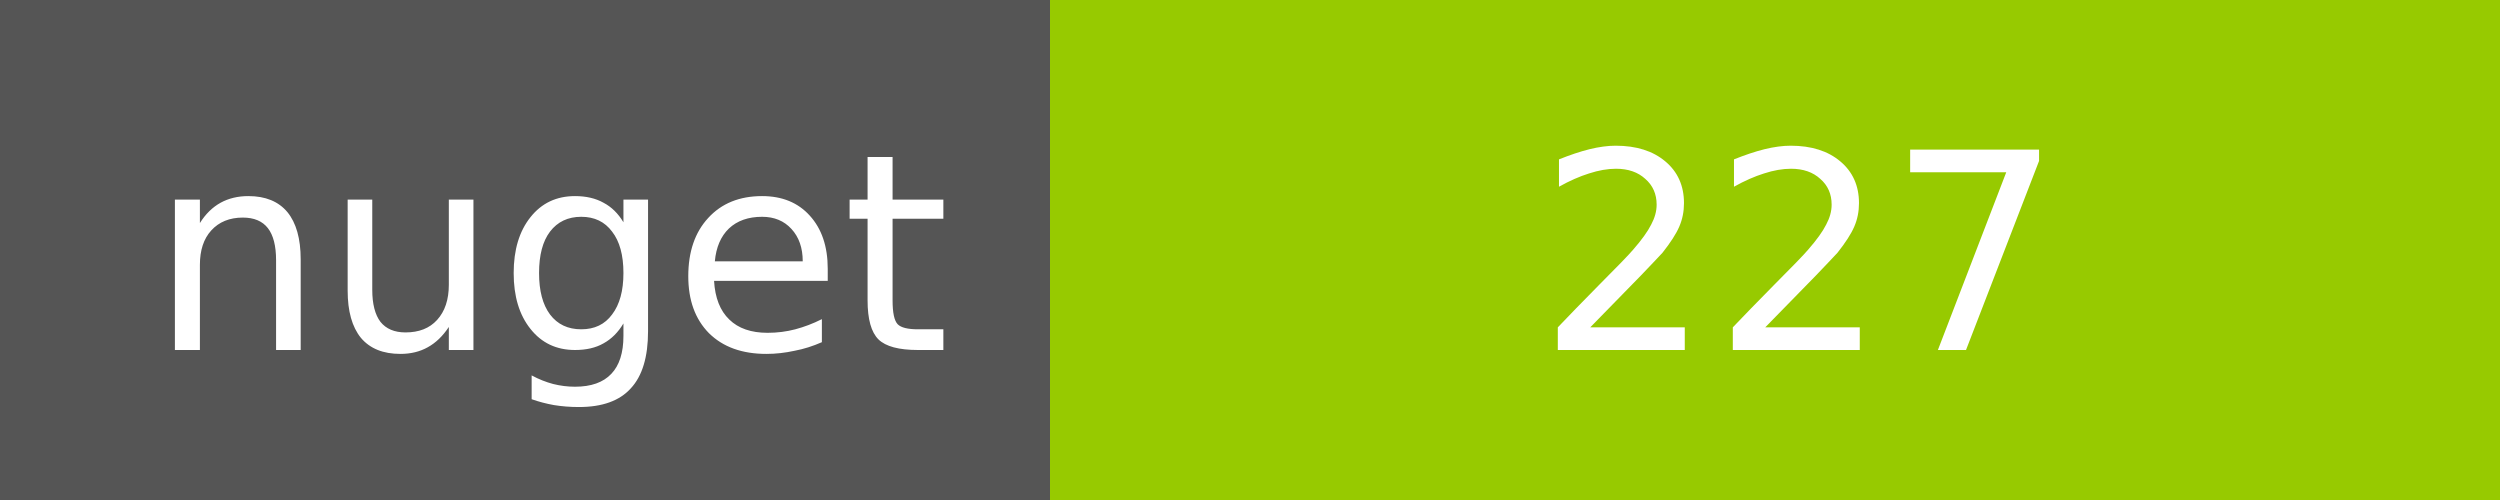
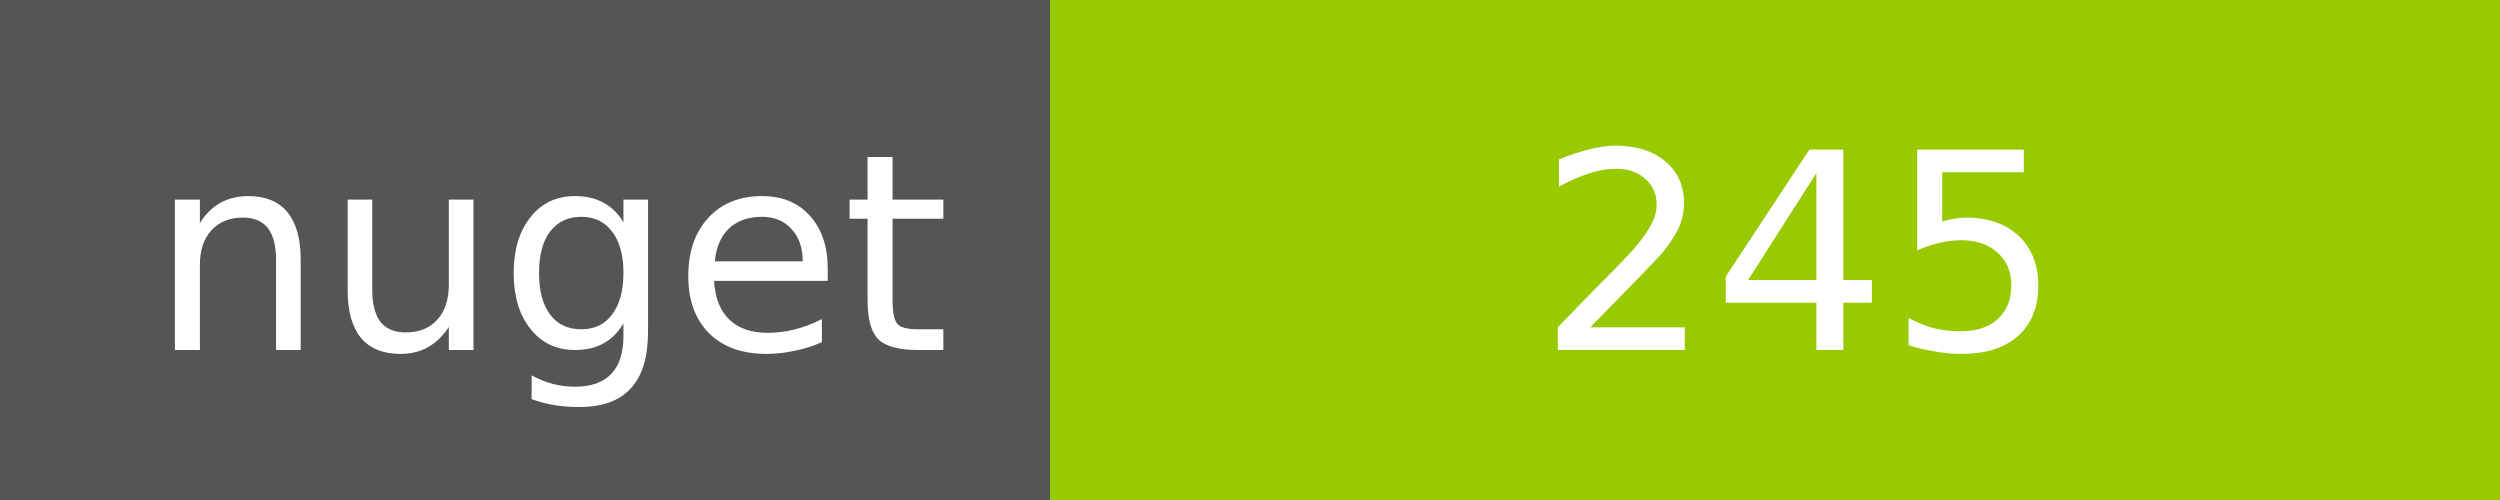
<svg xmlns="http://www.w3.org/2000/svg" width="100" height="20">
  <g shape-rendering="crispEdges">
    <path fill="#555" d="M0 0h42v20H0z" />
    <path fill="#97CA00" d="M42 0h58v20H42z" />
  </g>
  <g fill="#fff" text-anchor="middle" font-family="DejaVu Sans,Verdana,Geneva,sans-serif" font-size="11">
    <text x="22" y="14">nuget</text>
-     <text x="72" y="14">227</text>
+     <text x="72" y="14">245</text>
  </g>
</svg>
